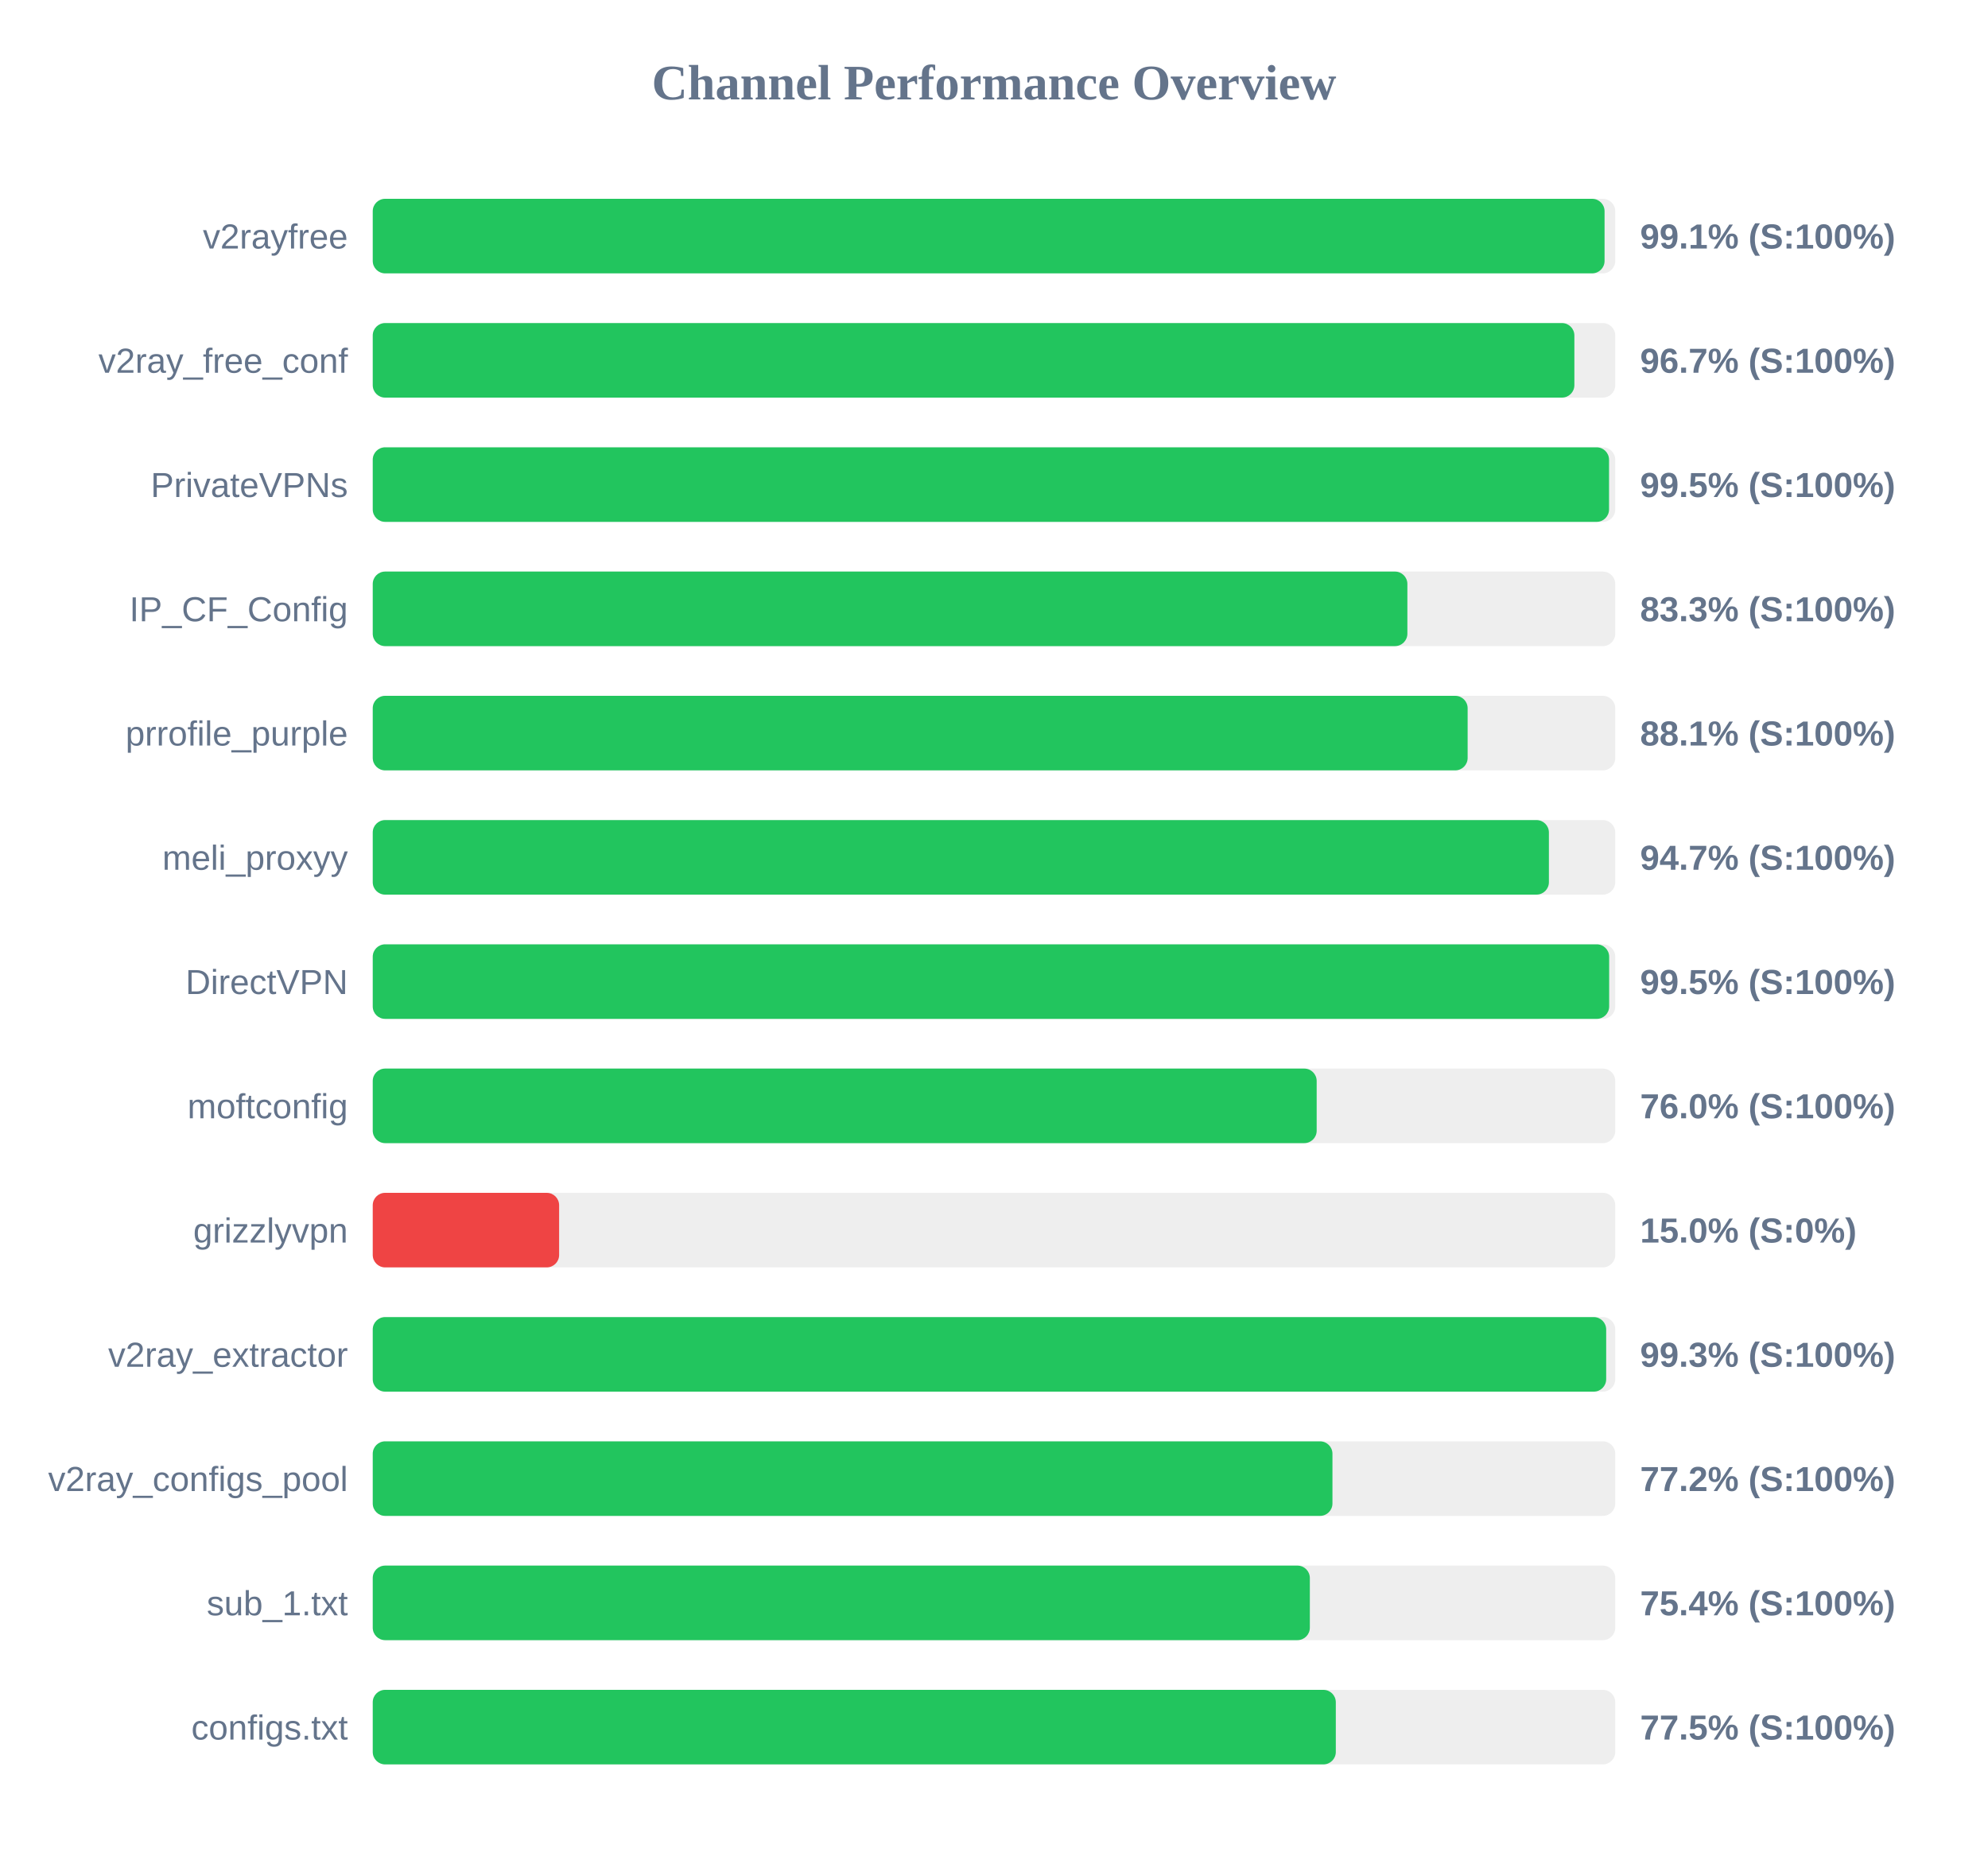
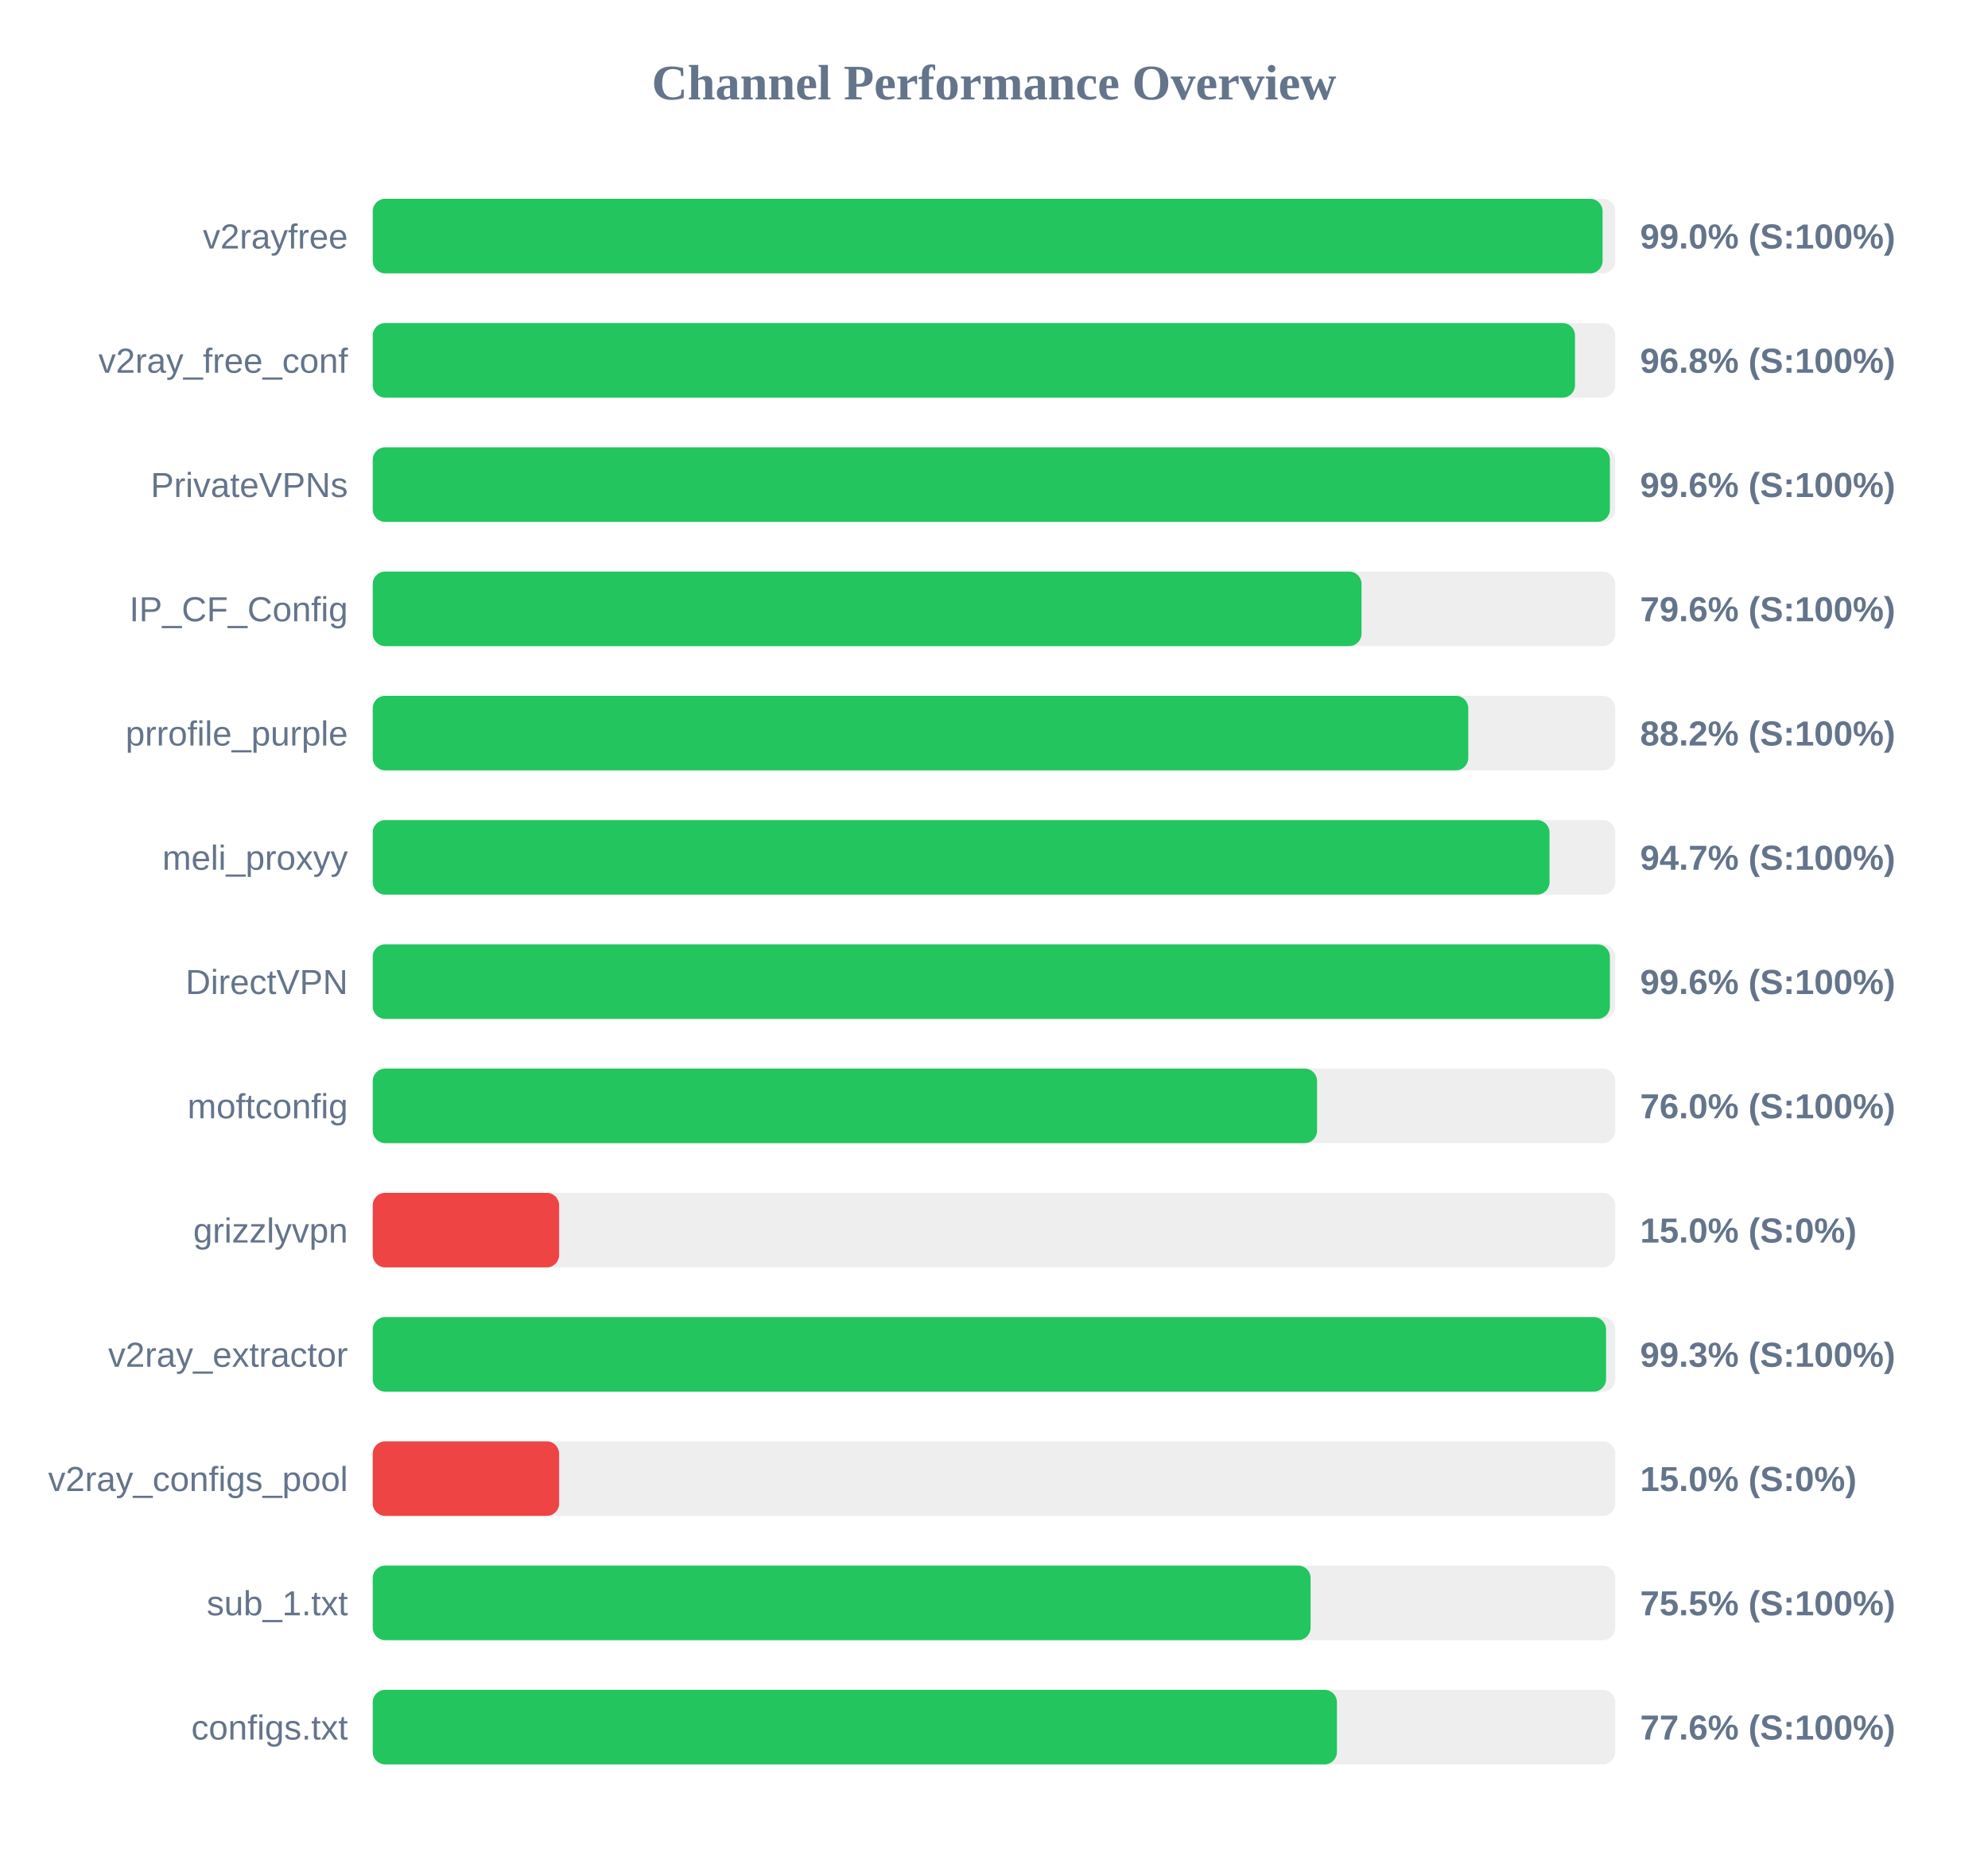
<svg xmlns="http://www.w3.org/2000/svg" width="800" height="750" version="1.1">
  <style>
        .row { font: 14px Arial; fill: #64748b; }
        .score { font: bold 14px Arial; fill: #64748b; }
    </style>
  <text x="400" y="40" text-anchor="middle" font-size="20px" font-weight="bold" fill="#64748b">Channel Performance Overview</text>
  <rect x="150" y="80" width="500" height="30" fill="#eee" rx="5" />
-   <rect x="150" y="80" width="495.7" height="30" fill="#22c55e" rx="5" />
+   <rect x="150" y="80" width="494.9" height="30" fill="#22c55e" rx="5" />
  <text x="140" y="100" text-anchor="end" class="row">v2rayfree</text>
-   <text x="660" y="100" text-anchor="start" class="score">99.1% (S:100%)</text>
+   <text x="660" y="100" text-anchor="start" class="score">99.0% (S:100%)</text>
  <rect x="150" y="130" width="500" height="30" fill="#eee" rx="5" />
-   <rect x="150" y="130" width="483.55" height="30" fill="#22c55e" rx="5" />
+   <rect x="150" y="130" width="483.8" height="30" fill="#22c55e" rx="5" />
  <text x="140" y="150" text-anchor="end" class="row">v2ray_free_conf</text>
-   <text x="660" y="150" text-anchor="start" class="score">96.7% (S:100%)</text>
+   <text x="660" y="150" text-anchor="start" class="score">96.8% (S:100%)</text>
  <rect x="150" y="180" width="500" height="30" fill="#eee" rx="5" />
-   <rect x="150" y="180" width="497.5" height="30" fill="#22c55e" rx="5" />
+   <rect x="150" y="180" width="497.85" height="30" fill="#22c55e" rx="5" />
  <text x="140" y="200" text-anchor="end" class="row">PrivateVPNs</text>
-   <text x="660" y="200" text-anchor="start" class="score">99.5% (S:100%)</text>
+   <text x="660" y="200" text-anchor="start" class="score">99.6% (S:100%)</text>
  <rect x="150" y="230" width="500" height="30" fill="#eee" rx="5" />
-   <rect x="150" y="230" width="416.35" height="30" fill="#22c55e" rx="5" />
+   <rect x="150" y="230" width="397.9" height="30" fill="#22c55e" rx="5" />
  <text x="140" y="250" text-anchor="end" class="row">IP_CF_Config</text>
-   <text x="660" y="250" text-anchor="start" class="score">83.3% (S:100%)</text>
+   <text x="660" y="250" text-anchor="start" class="score">79.6% (S:100%)</text>
  <rect x="150" y="280" width="500" height="30" fill="#eee" rx="5" />
-   <rect x="150" y="280" width="440.6" height="30" fill="#22c55e" rx="5" />
+   <rect x="150" y="280" width="440.85" height="30" fill="#22c55e" rx="5" />
  <text x="140" y="300" text-anchor="end" class="row">prrofile_purple</text>
-   <text x="660" y="300" text-anchor="start" class="score">88.1% (S:100%)</text>
+   <text x="660" y="300" text-anchor="start" class="score">88.2% (S:100%)</text>
  <rect x="150" y="330" width="500" height="30" fill="#eee" rx="5" />
-   <rect x="150" y="330" width="473.3" height="30" fill="#22c55e" rx="5" />
+   <rect x="150" y="330" width="473.55" height="30" fill="#22c55e" rx="5" />
  <text x="140" y="350" text-anchor="end" class="row">meli_proxyy</text>
  <text x="660" y="350" text-anchor="start" class="score">94.7% (S:100%)</text>
  <rect x="150" y="380" width="500" height="30" fill="#eee" rx="5" />
-   <rect x="150" y="380" width="497.55" height="30" fill="#22c55e" rx="5" />
+   <rect x="150" y="380" width="497.85" height="30" fill="#22c55e" rx="5" />
  <text x="140" y="400" text-anchor="end" class="row">DirectVPN</text>
-   <text x="660" y="400" text-anchor="start" class="score">99.5% (S:100%)</text>
+   <text x="660" y="400" text-anchor="start" class="score">99.6% (S:100%)</text>
  <rect x="150" y="430" width="500" height="30" fill="#eee" rx="5" />
-   <rect x="150" y="430" width="379.85" height="30" fill="#22c55e" rx="5" />
+   <rect x="150" y="430" width="380.0" height="30" fill="#22c55e" rx="5" />
  <text x="140" y="450" text-anchor="end" class="row">moftconfig</text>
  <text x="660" y="450" text-anchor="start" class="score">76.0% (S:100%)</text>
  <rect x="150" y="480" width="500" height="30" fill="#eee" rx="5" />
  <rect x="150" y="480" width="75.0" height="30" fill="#ef4444" rx="5" />
  <text x="140" y="500" text-anchor="end" class="row">grizzlyvpn</text>
  <text x="660" y="500" text-anchor="start" class="score">15.0% (S:0%)</text>
  <rect x="150" y="530" width="500" height="30" fill="#eee" rx="5" />
-   <rect x="150" y="530" width="496.35" height="30" fill="#22c55e" rx="5" />
+   <rect x="150" y="530" width="496.3" height="30" fill="#22c55e" rx="5" />
  <text x="140" y="550" text-anchor="end" class="row">v2ray_extractor</text>
  <text x="660" y="550" text-anchor="start" class="score">99.3% (S:100%)</text>
  <rect x="150" y="580" width="500" height="30" fill="#eee" rx="5" />
-   <rect x="150" y="580" width="386.2" height="30" fill="#22c55e" rx="5" />
+   <rect x="150" y="580" width="75.0" height="30" fill="#ef4444" rx="5" />
  <text x="140" y="600" text-anchor="end" class="row">v2ray_configs_pool</text>
-   <text x="660" y="600" text-anchor="start" class="score">77.2% (S:100%)</text>
+   <text x="660" y="600" text-anchor="start" class="score">15.0% (S:0%)</text>
  <rect x="150" y="630" width="500" height="30" fill="#eee" rx="5" />
-   <rect x="150" y="630" width="377.1" height="30" fill="#22c55e" rx="5" />
+   <rect x="150" y="630" width="377.4" height="30" fill="#22c55e" rx="5" />
  <text x="140" y="650" text-anchor="end" class="row">sub_1.txt</text>
-   <text x="660" y="650" text-anchor="start" class="score">75.4% (S:100%)</text>
+   <text x="660" y="650" text-anchor="start" class="score">75.5% (S:100%)</text>
  <rect x="150" y="680" width="500" height="30" fill="#eee" rx="5" />
-   <rect x="150" y="680" width="387.55" height="30" fill="#22c55e" rx="5" />
+   <rect x="150" y="680" width="388.0" height="30" fill="#22c55e" rx="5" />
  <text x="140" y="700" text-anchor="end" class="row">configs.txt</text>
-   <text x="660" y="700" text-anchor="start" class="score">77.5% (S:100%)</text>
+   <text x="660" y="700" text-anchor="start" class="score">77.6% (S:100%)</text>
</svg>
